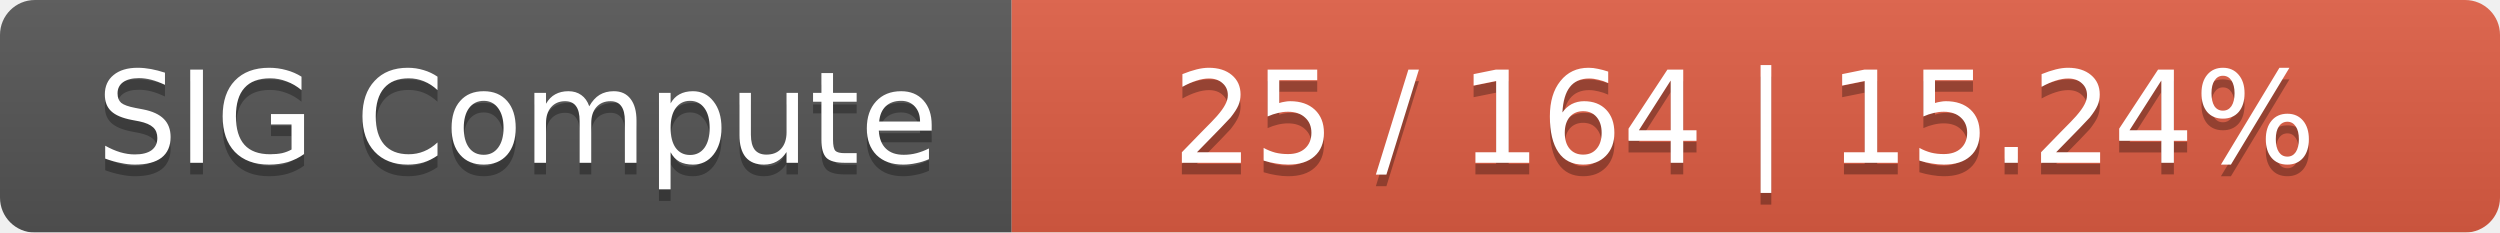
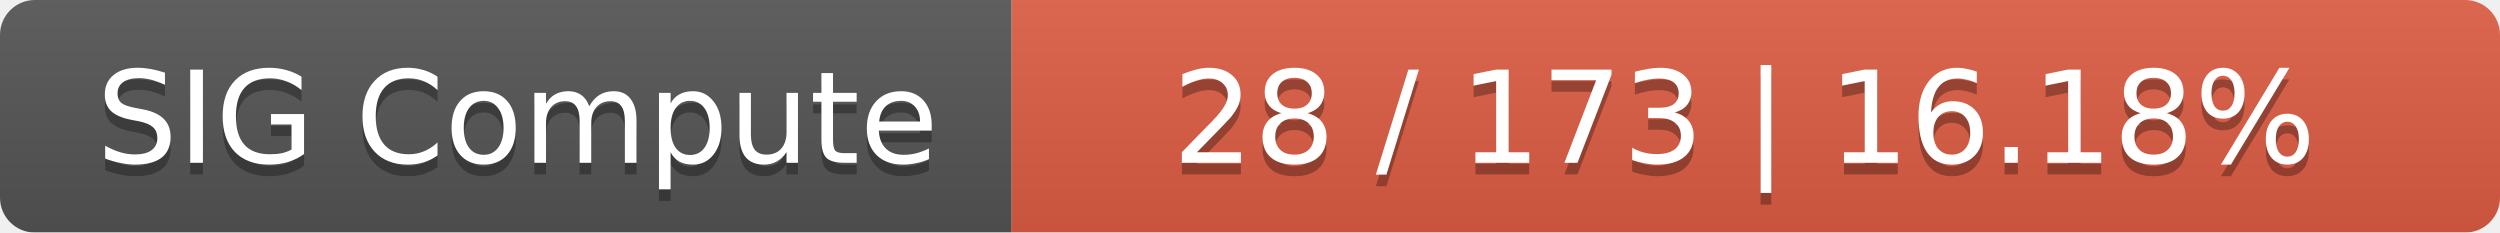
<svg xmlns="http://www.w3.org/2000/svg" width="215" height="20">
  <linearGradient id="smooth" x2="0" y2="100%">
    <stop offset="0" stop-color="#bbb" stop-opacity=".1" />
    <stop offset="1" stop-opacity=".1" />
  </linearGradient>
  <mask id="round">
    <rect width="215" height="20" rx="3" fill="#fff" />
  </mask>
  <g mask="url(#round)">
    <rect width="87" height="20" fill="#555" />
    <rect x="87" width="128" height="20" fill="#e05d44" />
    <rect width="215" height="20" fill="url(#smooth)" />
  </g>
  <g fill="#fff" text-anchor="middle" font-family="DejaVu Sans,Verdana,Geneva,sans-serif" font-size="11">
    <text x="44.5" y="15" fill="#010101" fill-opacity=".3">SIG Compute</text>
    <text x="44.5" y="14">SIG Compute</text>
-     <text x="150" y="15" fill="#010101" fill-opacity=".3">25 / 164    |    15.24%</text>
-     <text x="150" y="14">25 / 164    |    15.24%</text>
+     <text x="150" y="15" fill="#010101" fill-opacity=".3">28 / 173    |    16.18%</text>
+     <text x="150" y="14">28 / 173    |    16.18%</text>
  </g>
</svg>
